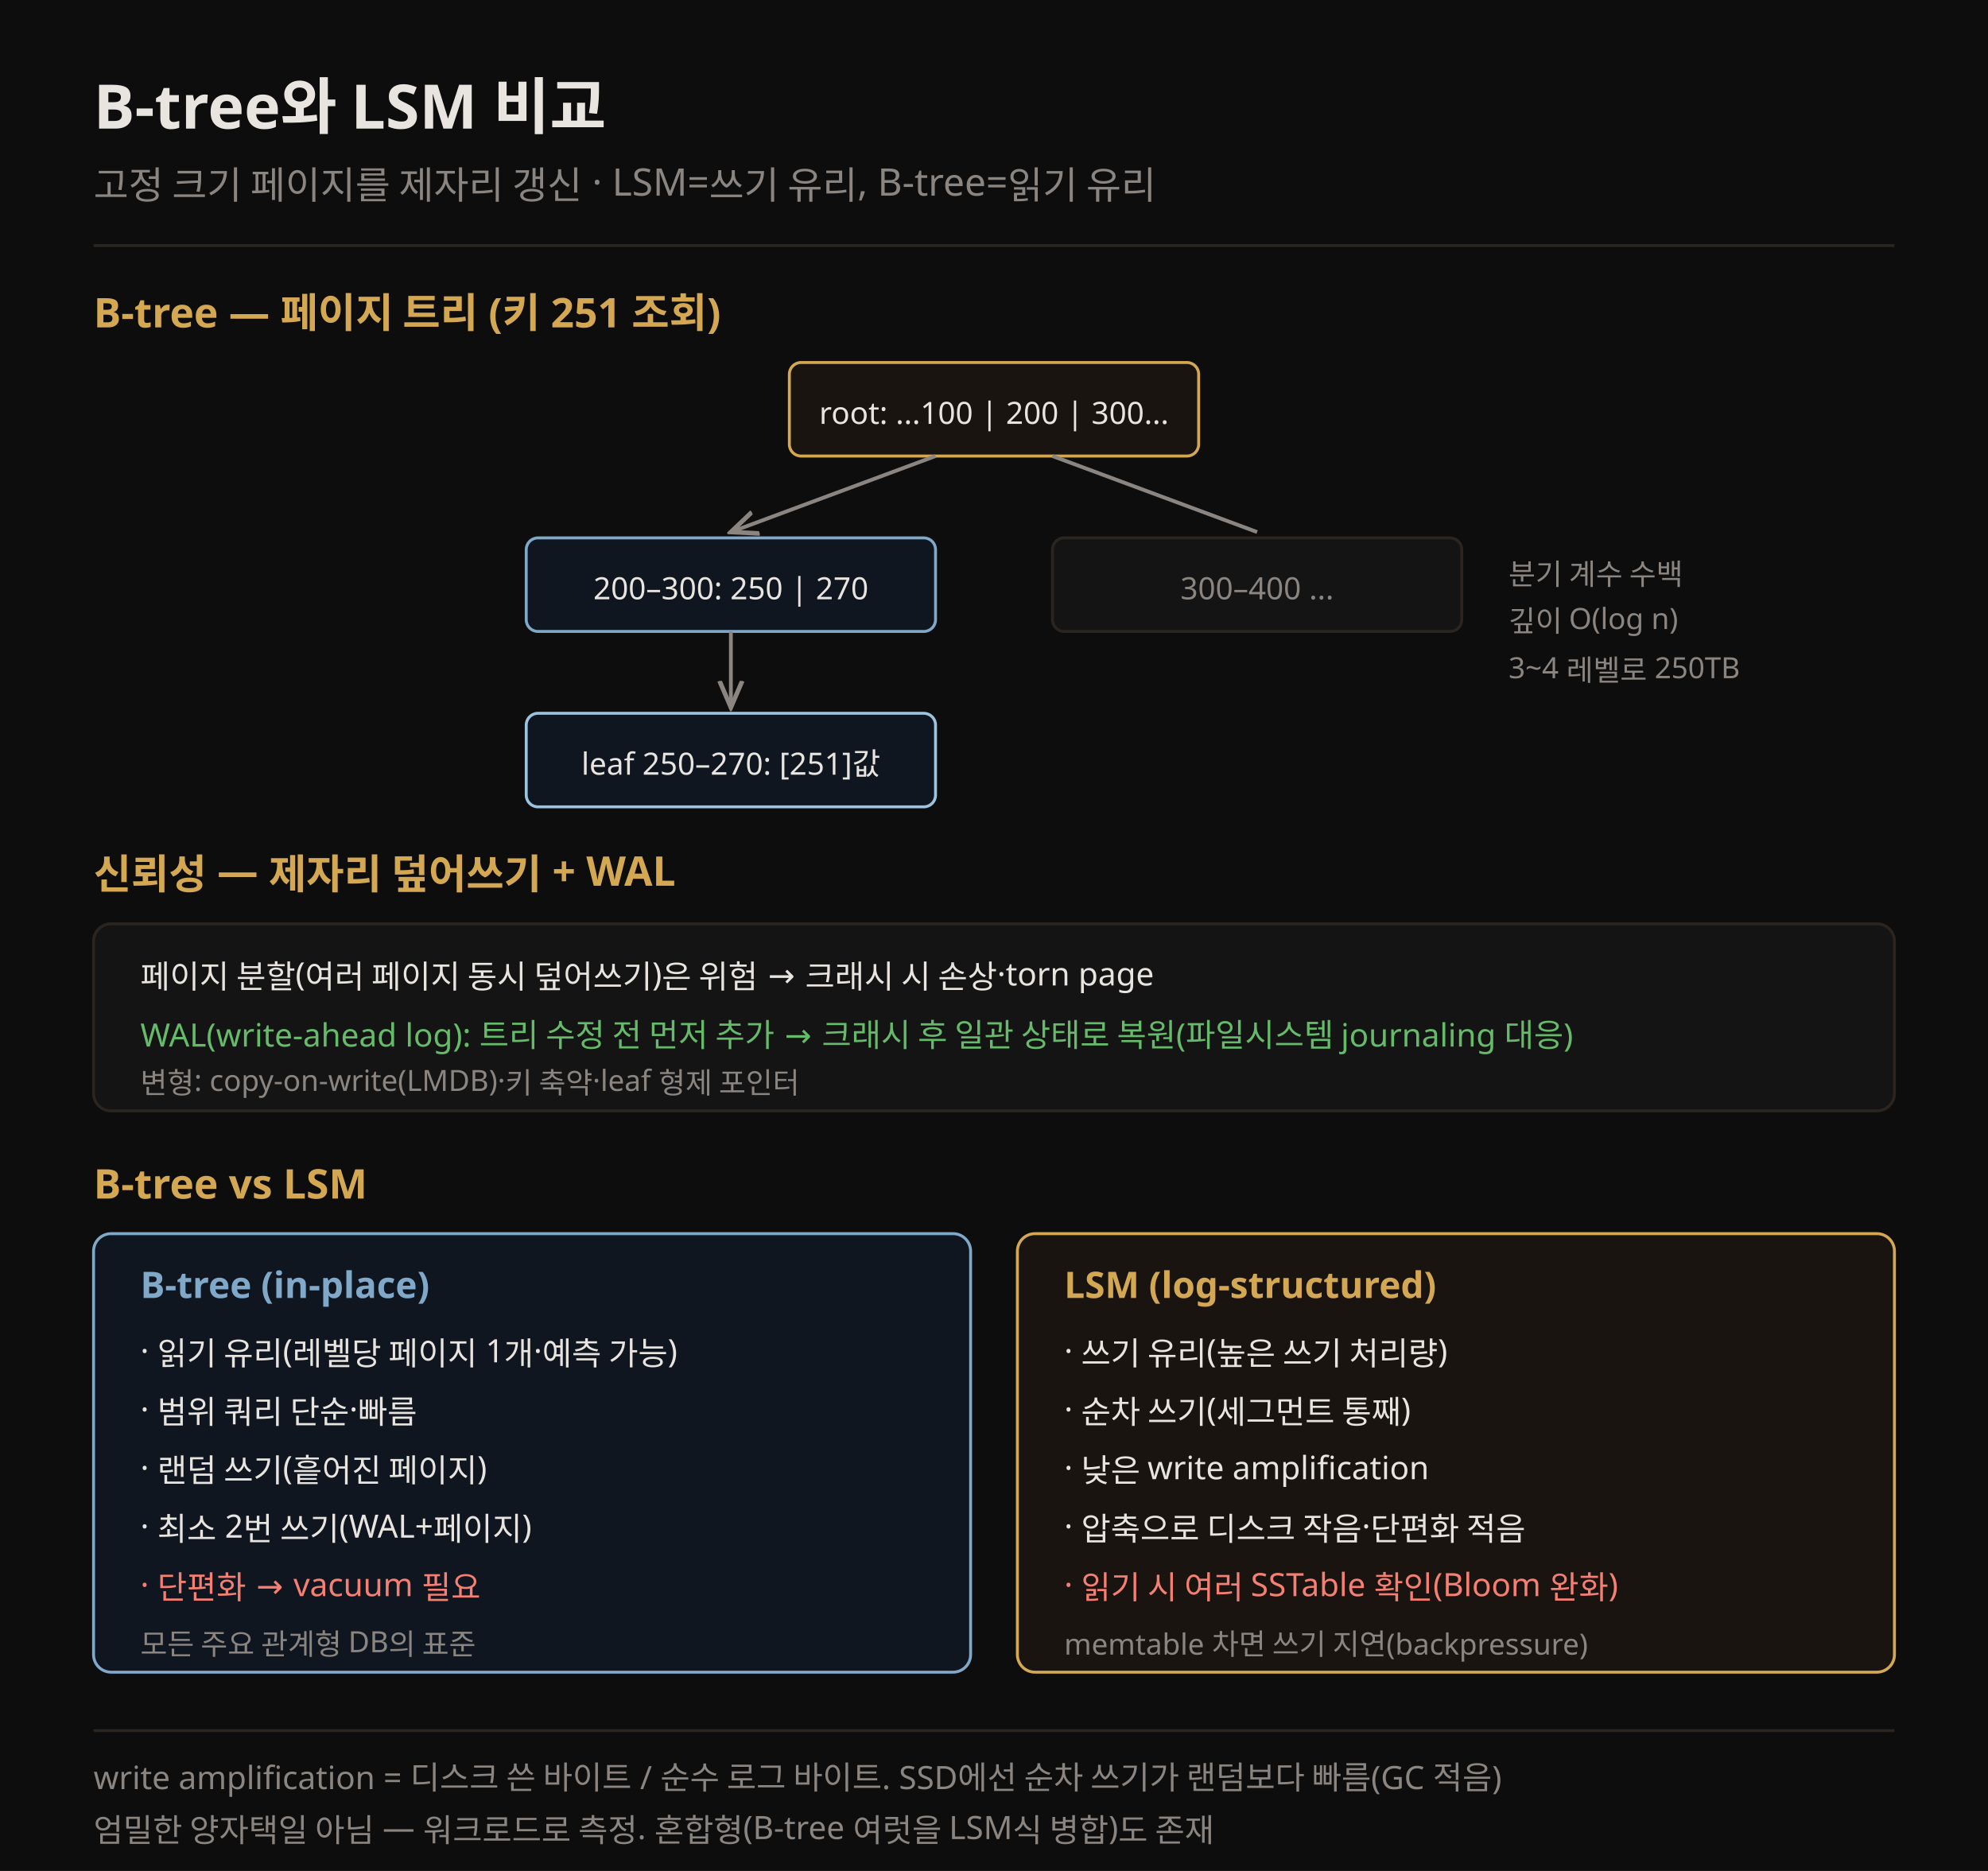
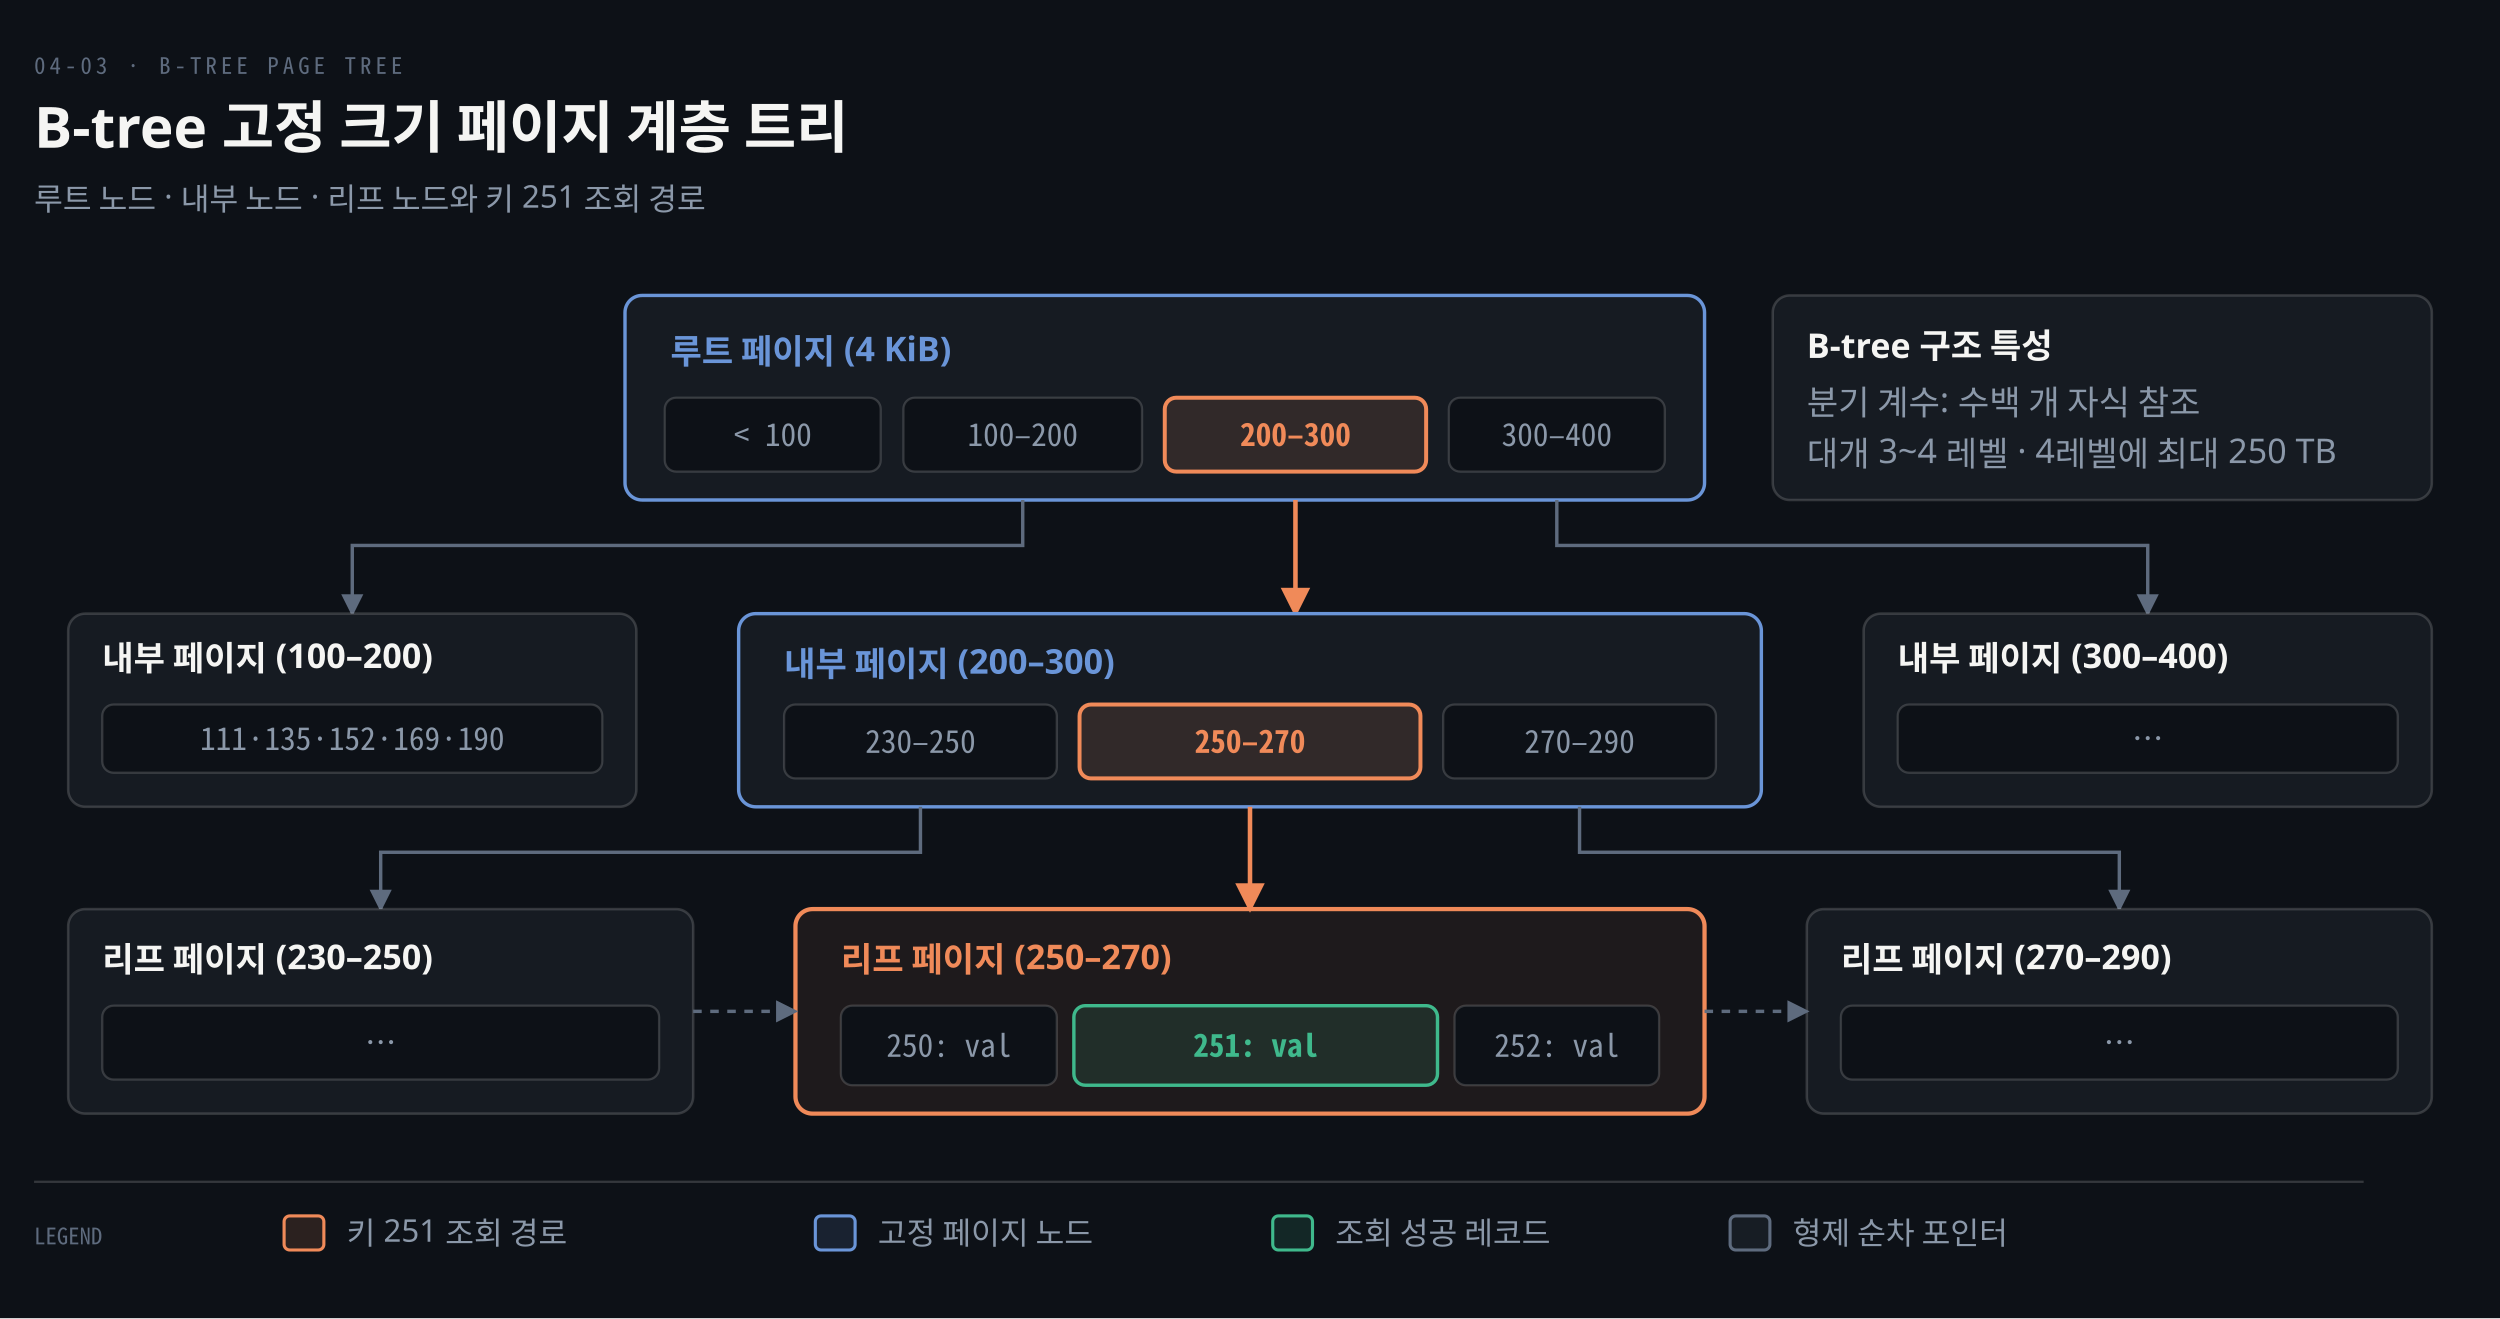
- <svg xmlns="http://www.w3.org/2000/svg" viewBox="0 0 680 640" font-family="Pretendard, sans-serif">
-   <rect width="680" height="640" fill="#0d0d0d" />
-   <text x="32" y="44" fill="#e8e4df" font-size="21" font-weight="700">B-tree와 LSM 비교</text>
-   <text x="32" y="68" fill="rgb(138,133,128)" font-size="13">고정 크기 페이지를 제자리 갱신 · LSM=쓰기 유리, B-tree=읽기 유리</text>
-   <line x1="32" y1="84" x2="648" y2="84" stroke="rgb(42,37,32)" stroke-width="1" />
-   <text x="32" y="112" fill="rgb(212,168,83)" font-size="14" font-weight="700">B-tree — 페이지 트리 (키 251 조회)</text>
-   <rect x="270" y="124" width="140" height="32" rx="4" fill="#1a1410" stroke="rgb(212,168,83)" />
-   <text x="340" y="145" fill="#e8e4df" font-size="10.5" text-anchor="middle">root: ...100 | 200 | 300...</text>
-   <rect x="180" y="184" width="140" height="32" rx="4" fill="#101620" stroke="#7fa8c9" />
-   <text x="250" y="205" fill="#e8e4df" font-size="10.5" text-anchor="middle">200–300: 250 | 270</text>
-   <rect x="360" y="184" width="140" height="32" rx="4" fill="#141414" stroke="rgb(42,37,32)" />
-   <text x="430" y="205" fill="rgb(138,133,128)" font-size="10.5" text-anchor="middle">300–400 ...</text>
-   <rect x="180" y="244" width="140" height="32" rx="4" fill="#101620" stroke="#9cc3df" />
-   <text x="250" y="265" fill="#e8e4df" font-size="10.5" text-anchor="middle">leaf 250–270: [251]값</text>
-   <line x1="320" y1="156" x2="250" y2="182" stroke="rgb(138,133,128)" stroke-width="1.3" marker-end="url(#ar)" />
-   <line x1="360" y1="156" x2="430" y2="182" stroke="rgb(138,133,128)" stroke-width="1.3" />
-   <line x1="250" y1="216" x2="250" y2="242" stroke="rgb(138,133,128)" stroke-width="1.3" marker-end="url(#ar)" />
-   <text x="516" y="200" fill="rgb(138,133,128)" font-size="10">분기 계수 수백</text>
-   <text x="516" y="216" fill="rgb(138,133,128)" font-size="10">깊이 O(log n)</text>
-   <text x="516" y="232" fill="rgb(138,133,128)" font-size="10">3~4 레벨로 250TB</text>
-   <text x="32" y="304" fill="rgb(212,168,83)" font-size="14" font-weight="700">신뢰성 — 제자리 덮어쓰기 + WAL</text>
-   <rect x="32" y="316" width="616" height="64" rx="6" fill="#141414" stroke="rgb(42,37,32)" />
-   <text x="48" y="338" fill="#e8e4df" font-size="11">페이지 분할(여러 페이지 동시 덮어쓰기)은 위험 → 크래시 시 손상·torn page</text>
-   <text x="48" y="358" fill="#66bb6a" font-size="11">WAL(write-ahead log): 트리 수정 전 먼저 추가 → 크래시 후 일관 상태로 복원(파일시스템 journaling 대응)</text>
-   <text x="48" y="374" fill="rgb(138,133,128)" font-size="10">변형: copy-on-write(LMDB)·키 축약·leaf 형제 포인터</text>
-   <text x="32" y="410" fill="rgb(212,168,83)" font-size="14" font-weight="700">B-tree vs LSM</text>
-   <rect x="32" y="422" width="300" height="150" rx="6" fill="#101620" stroke="#7fa8c9" />
-   <text x="48" y="444" fill="#7fa8c9" font-size="12.5" font-weight="700">B-tree (in-place)</text>
-   <text x="48" y="466" fill="#e8e4df" font-size="11">· 읽기 유리(레벨당 페이지 1개·예측 가능)</text>
-   <text x="48" y="486" fill="#e8e4df" font-size="11">· 범위 쿼리 단순·빠름</text>
-   <text x="48" y="506" fill="#e8e4df" font-size="11">· 랜덤 쓰기(흩어진 페이지)</text>
-   <text x="48" y="526" fill="#e8e4df" font-size="11">· 최소 2번 쓰기(WAL+페이지)</text>
-   <text x="48" y="546" fill="#f47f72" font-size="11">· 단편화 → vacuum 필요</text>
-   <text x="48" y="566" fill="rgb(138,133,128)" font-size="10">모든 주요 관계형 DB의 표준</text>
-   <rect x="348" y="422" width="300" height="150" rx="6" fill="#1a1410" stroke="rgb(212,168,83)" />
-   <text x="364" y="444" fill="rgb(212,168,83)" font-size="12.5" font-weight="700">LSM (log-structured)</text>
-   <text x="364" y="466" fill="#e8e4df" font-size="11">· 쓰기 유리(높은 쓰기 처리량)</text>
-   <text x="364" y="486" fill="#e8e4df" font-size="11">· 순차 쓰기(세그먼트 통째)</text>
-   <text x="364" y="506" fill="#e8e4df" font-size="11">· 낮은 write amplification</text>
-   <text x="364" y="526" fill="#e8e4df" font-size="11">· 압축으로 디스크 작음·단편화 적음</text>
-   <text x="364" y="546" fill="#f47f72" font-size="11">· 읽기 시 여러 SSTable 확인(Bloom 완화)</text>
-   <text x="364" y="566" fill="rgb(138,133,128)" font-size="10">memtable 차면 쓰기 지연(backpressure)</text>
-   <line x1="32" y1="592" x2="648" y2="592" stroke="rgb(42,37,32)" stroke-width="1" />
-   <text x="32" y="612" fill="rgb(138,133,128)" font-size="11">write amplification = 디스크 쓴 바이트 / 순수 로그 바이트. SSD에선 순차 쓰기가 랜덤보다 빠름(GC 적음)</text>
-   <text x="32" y="630" fill="rgb(138,133,128)" font-size="11">엄밀한 양자택일 아님 — 워크로드로 측정. 혼합형(B-tree 여럿을 LSM식 병합)도 존재</text>
+ <svg xmlns="http://www.w3.org/2000/svg" viewBox="0 0 880 464" width="100%" role="img" aria-labelledby="dt dd">
  <defs>
-     <marker id="ar" markerWidth="8" markerHeight="8" refX="7" refY="4" orient="auto">
-       <path d="M0,1 L7,4 L0,7" fill="none" stroke="rgb(138,133,128)" stroke-width="1.2" />
+     <marker id="ar" viewBox="0 0 8 8" refX="7" refY="4" markerWidth="6.5" markerHeight="6.5" orient="auto">
+       <path d="M0 0 L8 4 L0 8 z" fill="#8B98A9" />
+     </marker>
+     <marker id="ok" viewBox="0 0 8 8" refX="7" refY="4" markerWidth="6.5" markerHeight="6.5" orient="auto">
+       <path d="M0 0 L8 4 L0 8 z" fill="#3FB98C" />
+     </marker>
+     <marker id="warn" viewBox="0 0 8 8" refX="7" refY="4" markerWidth="6.5" markerHeight="6.5" orient="auto">
+       <path d="M0 0 L8 4 L0 8 z" fill="#E3B341" />
+     </marker>
+     <marker id="bad" viewBox="0 0 8 8" refX="7" refY="4" markerWidth="6.5" markerHeight="6.5" orient="auto">
+       <path d="M0 0 L8 4 L0 8 z" fill="#F0616D" />
+     </marker>
+     <marker id="info" viewBox="0 0 8 8" refX="7" refY="4" markerWidth="6.5" markerHeight="6.5" orient="auto">
+       <path d="M0 0 L8 4 L0 8 z" fill="#6A95D8" />
+     </marker>
+     <marker id="acc" viewBox="0 0 8 8" refX="7" refY="4" markerWidth="6.5" markerHeight="6.5" orient="auto">
+       <path d="M0 0 L8 4 L0 8 z" fill="#F08A59" />
+     </marker>
+     <marker id="soft" viewBox="0 0 8 8" refX="7" refY="4" markerWidth="6.5" markerHeight="6.5" orient="auto">
+       <path d="M0 0 L8 4 L0 8 z" fill="#5E6B7E" />
    </marker>
  </defs>
+   <rect width="880" height="464" fill="#0D1117" />
+   <text x="12" y="26" font-family="'Geist Mono','Noto Sans Mono CJK KR',monospace" font-size="8" letter-spacing="0.18em" fill="#5E6B7E">04-03 · B-TREE PAGE TREE</text>
+   <text x="12" y="52" font-family="'Geist','Apple SD Gothic Neo','Noto Sans KR','Malgun Gothic',sans-serif" font-size="20" font-weight="600" fill="#F5F5F3">B-tree 고정 크기 페이지 계층 트리</text>
+   <text x="12" y="74" font-family="'Geist','Apple SD Gothic Neo','Noto Sans KR','Malgun Gothic',sans-serif" font-size="11" fill="#8B98A9">루트 노드 · 내부 노드 · 리프 노드와 키 251 조회 경로</text>
+   <rect x="624" y="104" width="232" height="72" rx="6" fill="#161B22" stroke="rgba(191,192,192,0.22)" stroke-width="0.9" />
+   <text x="636" y="126" text-anchor="start" font-family="'Geist','Apple SD Gothic Neo','Noto Sans KR','Malgun Gothic',sans-serif" font-size="12" font-weight="600" fill="#F5F5F3">B-tree 구조 특성</text>
+   <text x="636" y="146" text-anchor="start" font-family="'Geist','Apple SD Gothic Neo','Noto Sans KR','Malgun Gothic',sans-serif" font-size="12" font-weight="400" fill="#8B98A9">분기 계수: 수백 개 자식 참조</text>
+   <text x="636" y="164" text-anchor="start" font-family="'Geist','Apple SD Gothic Neo','Noto Sans KR','Malgun Gothic',sans-serif" font-size="12" font-weight="400" fill="#8B98A9">대개 3~4 레벨 · 4레벨에 최대 250 TB</text>
+   <rect x="220" y="104" width="380" height="72" rx="6" fill="#161B22" stroke="#6A95D8" stroke-width="1.2" />
+   <text x="236" y="128" text-anchor="start" font-family="'Geist','Apple SD Gothic Neo','Noto Sans KR','Malgun Gothic',sans-serif" font-size="12" font-weight="600" fill="#6A95D8">루트 페이지 (4 KiB)</text>
+   <rect x="234" y="140" width="76" height="26" rx="4" fill="#0D1117" stroke="rgba(191,192,192,0.22)" stroke-width="0.8" />
+   <text x="272.0" y="157" text-anchor="middle" font-family="'Geist Mono','Noto Sans Mono CJK KR',monospace" font-size="11" font-weight="400" fill="#8B98A9">&lt; 100</text>
+   <rect x="318" y="140" width="84" height="26" rx="4" fill="#0D1117" stroke="rgba(191,192,192,0.22)" stroke-width="0.8" />
+   <text x="360.0" y="157" text-anchor="middle" font-family="'Geist Mono','Noto Sans Mono CJK KR',monospace" font-size="11" font-weight="400" fill="#8B98A9">100–200</text>
+   <rect x="410" y="140" width="92" height="26" rx="4" fill="#F08A5920" stroke="#F08A59" stroke-width="1.4" />
+   <text x="456.0" y="157" text-anchor="middle" font-family="'Geist Mono','Noto Sans Mono CJK KR',monospace" font-size="11" font-weight="600" fill="#F08A59">200–300</text>
+   <rect x="510" y="140" width="76" height="26" rx="4" fill="#0D1117" stroke="rgba(191,192,192,0.22)" stroke-width="0.8" />
+   <text x="548.0" y="157" text-anchor="middle" font-family="'Geist Mono','Noto Sans Mono CJK KR',monospace" font-size="11" font-weight="400" fill="#8B98A9">300–400</text>
+   <path d="M 360 176 L 360 192 L 124 192 L 124 216" fill="none" stroke="#5E6B7E" stroke-width="1.2" marker-end="url(#soft)" />
+   <path d="M 456 176 L 456 216" fill="none" stroke="#F08A59" stroke-width="1.6" marker-end="url(#acc)" />
+   <path d="M 548 176 L 548 192 L 756 192 L 756 216" fill="none" stroke="#5E6B7E" stroke-width="1.2" marker-end="url(#soft)" />
+   <rect x="24" y="216" width="200" height="68" rx="6" fill="#161B22" stroke="rgba(191,192,192,0.22)" stroke-width="0.9" />
+   <text x="36" y="236" text-anchor="start" font-family="'Geist','Apple SD Gothic Neo','Noto Sans KR','Malgun Gothic',sans-serif" font-size="12" font-weight="600" fill="#F5F5F3">내부 페이지 (100–200)</text>
+   <rect x="36" y="248" width="176" height="24" rx="4" fill="#0D1117" stroke="rgba(191,192,192,0.22)" stroke-width="0.8" />
+   <text x="124" y="264" text-anchor="middle" font-family="'Geist Mono','Noto Sans Mono CJK KR',monospace" font-size="11" font-weight="400" fill="#8B98A9">111·135·152·169·190</text>
+   <rect x="260" y="216" width="360" height="68" rx="6" fill="#161B22" stroke="#6A95D8" stroke-width="1.2" />
+   <text x="276" y="238" text-anchor="start" font-family="'Geist','Apple SD Gothic Neo','Noto Sans KR','Malgun Gothic',sans-serif" font-size="12" font-weight="600" fill="#6A95D8">내부 페이지 (200–300)</text>
+   <rect x="276" y="248" width="96" height="26" rx="4" fill="#0D1117" stroke="rgba(191,192,192,0.22)" stroke-width="0.8" />
+   <text x="324.0" y="265" text-anchor="middle" font-family="'Geist Mono','Noto Sans Mono CJK KR',monospace" font-size="11" font-weight="400" fill="#8B98A9">230–250</text>
+   <rect x="380" y="248" width="120" height="26" rx="4" fill="#F08A5920" stroke="#F08A59" stroke-width="1.4" />
+   <text x="440.0" y="265" text-anchor="middle" font-family="'Geist Mono','Noto Sans Mono CJK KR',monospace" font-size="11" font-weight="600" fill="#F08A59">250–270</text>
+   <rect x="508" y="248" width="96" height="26" rx="4" fill="#0D1117" stroke="rgba(191,192,192,0.22)" stroke-width="0.8" />
+   <text x="556.0" y="265" text-anchor="middle" font-family="'Geist Mono','Noto Sans Mono CJK KR',monospace" font-size="11" font-weight="400" fill="#8B98A9">270–290</text>
+   <rect x="656" y="216" width="200" height="68" rx="6" fill="#161B22" stroke="rgba(191,192,192,0.22)" stroke-width="0.9" />
+   <text x="668" y="236" text-anchor="start" font-family="'Geist','Apple SD Gothic Neo','Noto Sans KR','Malgun Gothic',sans-serif" font-size="12" font-weight="600" fill="#F5F5F3">내부 페이지 (300–400)</text>
+   <rect x="668" y="248" width="176" height="24" rx="4" fill="#0D1117" stroke="rgba(191,192,192,0.22)" stroke-width="0.8" />
+   <text x="756" y="264" text-anchor="middle" font-family="'Geist Mono','Noto Sans Mono CJK KR',monospace" font-size="11" font-weight="400" fill="#8B98A9">…</text>
+   <path d="M 324 284 L 324 300 L 134 300 L 134 320" fill="none" stroke="#5E6B7E" stroke-width="1.2" marker-end="url(#soft)" />
+   <path d="M 440 284 L 440 320" fill="none" stroke="#F08A59" stroke-width="1.6" marker-end="url(#acc)" />
+   <path d="M 556 284 L 556 300 L 746 300 L 746 320" fill="none" stroke="#5E6B7E" stroke-width="1.2" marker-end="url(#soft)" />
+   <rect x="24" y="320" width="220" height="72" rx="6" fill="#161B22" stroke="rgba(191,192,192,0.22)" stroke-width="0.9" />
+   <text x="36" y="342" text-anchor="start" font-family="'Geist','Apple SD Gothic Neo','Noto Sans KR','Malgun Gothic',sans-serif" font-size="12" font-weight="600" fill="#F5F5F3">리프 페이지 (230–250)</text>
+   <rect x="36" y="354" width="196" height="26" rx="4" fill="#0D1117" stroke="rgba(191,192,192,0.22)" stroke-width="0.8" />
+   <text x="134" y="371" text-anchor="middle" font-family="'Geist Mono','Noto Sans Mono CJK KR',monospace" font-size="11" font-weight="400" fill="#8B98A9">…</text>
+   <rect x="280" y="320" width="320" height="72" rx="6" fill="#F08A5914" stroke="#F08A59" stroke-width="1.5" />
+   <text x="296" y="342" text-anchor="start" font-family="'Geist','Apple SD Gothic Neo','Noto Sans KR','Malgun Gothic',sans-serif" font-size="12" font-weight="600" fill="#F08A59">리프 페이지 (250–270)</text>
+   <rect x="296" y="354" width="76" height="28" rx="4" fill="#0D1117" stroke="rgba(191,192,192,0.22)" stroke-width="0.8" />
+   <text x="334" y="372" text-anchor="middle" font-family="'Geist Mono','Noto Sans Mono CJK KR',monospace" font-size="11" font-weight="400" fill="#8B98A9">250: val</text>
+   <rect x="378" y="354" width="128" height="28" rx="4" fill="#3FB98C20" stroke="#3FB98C" stroke-width="1.2" />
+   <text x="442" y="372" text-anchor="middle" font-family="'Geist Mono','Noto Sans Mono CJK KR',monospace" font-size="11" font-weight="600" fill="#3FB98C">251: val</text>
+   <rect x="512" y="354" width="72" height="28" rx="4" fill="#0D1117" stroke="rgba(191,192,192,0.22)" stroke-width="0.8" />
+   <text x="548" y="372" text-anchor="middle" font-family="'Geist Mono','Noto Sans Mono CJK KR',monospace" font-size="11" font-weight="400" fill="#8B98A9">252: val</text>
+   <rect x="636" y="320" width="220" height="72" rx="6" fill="#161B22" stroke="rgba(191,192,192,0.22)" stroke-width="0.9" />
+   <text x="648" y="342" text-anchor="start" font-family="'Geist','Apple SD Gothic Neo','Noto Sans KR','Malgun Gothic',sans-serif" font-size="12" font-weight="600" fill="#F5F5F3">리프 페이지 (270–290)</text>
+   <rect x="648" y="354" width="196" height="26" rx="4" fill="#0D1117" stroke="rgba(191,192,192,0.22)" stroke-width="0.8" />
+   <text x="746" y="371" text-anchor="middle" font-family="'Geist Mono','Noto Sans Mono CJK KR',monospace" font-size="11" font-weight="400" fill="#8B98A9">…</text>
+   <path d="M 244 356 L 280 356" fill="none" stroke="#5E6B7E" stroke-width="1.2" marker-end="url(#soft)" stroke-dasharray="3 3" />
+   <path d="M 600 356 L 636 356" fill="none" stroke="#5E6B7E" stroke-width="1.2" marker-end="url(#soft)" stroke-dasharray="3 3" />
+   <line x1="12" y1="416" x2="832" y2="416" stroke="rgba(191,192,192,0.22)" stroke-width="0.8" />
+   <text x="12" y="438" text-anchor="start" font-family="'Geist Mono','Noto Sans Mono CJK KR',monospace" font-size="8" font-weight="400" fill="#5E6B7E">LEGEND</text>
+   <rect x="100" y="428" width="14" height="12" rx="2" fill="#F08A5922" stroke="#F08A59" stroke-width="1.1" />
+   <text x="122" y="438" text-anchor="start" font-family="'Geist','Apple SD Gothic Neo','Noto Sans KR','Malgun Gothic',sans-serif" font-size="11" font-weight="400" fill="#8B98A9">키 251 조회 경로</text>
+   <rect x="287" y="428" width="14" height="12" rx="2" fill="#6A95D822" stroke="#6A95D8" stroke-width="1.1" />
+   <text x="309" y="438" text-anchor="start" font-family="'Geist','Apple SD Gothic Neo','Noto Sans KR','Malgun Gothic',sans-serif" font-size="11" font-weight="400" fill="#8B98A9">고정 페이지 노드</text>
+   <rect x="448" y="428" width="14" height="12" rx="2" fill="#3FB98C22" stroke="#3FB98C" stroke-width="1.1" />
+   <text x="470" y="438" text-anchor="start" font-family="'Geist','Apple SD Gothic Neo','Noto Sans KR','Malgun Gothic',sans-serif" font-size="11" font-weight="400" fill="#8B98A9">조회 성공 레코드</text>
+   <rect x="609" y="428" width="14" height="12" rx="2" fill="#5E6B7E22" stroke="#5E6B7E" stroke-width="1.1" />
+   <text x="631" y="438" text-anchor="start" font-family="'Geist','Apple SD Gothic Neo','Noto Sans KR','Malgun Gothic',sans-serif" font-size="11" font-weight="400" fill="#8B98A9">형제 순차 포인터</text>
</svg>
